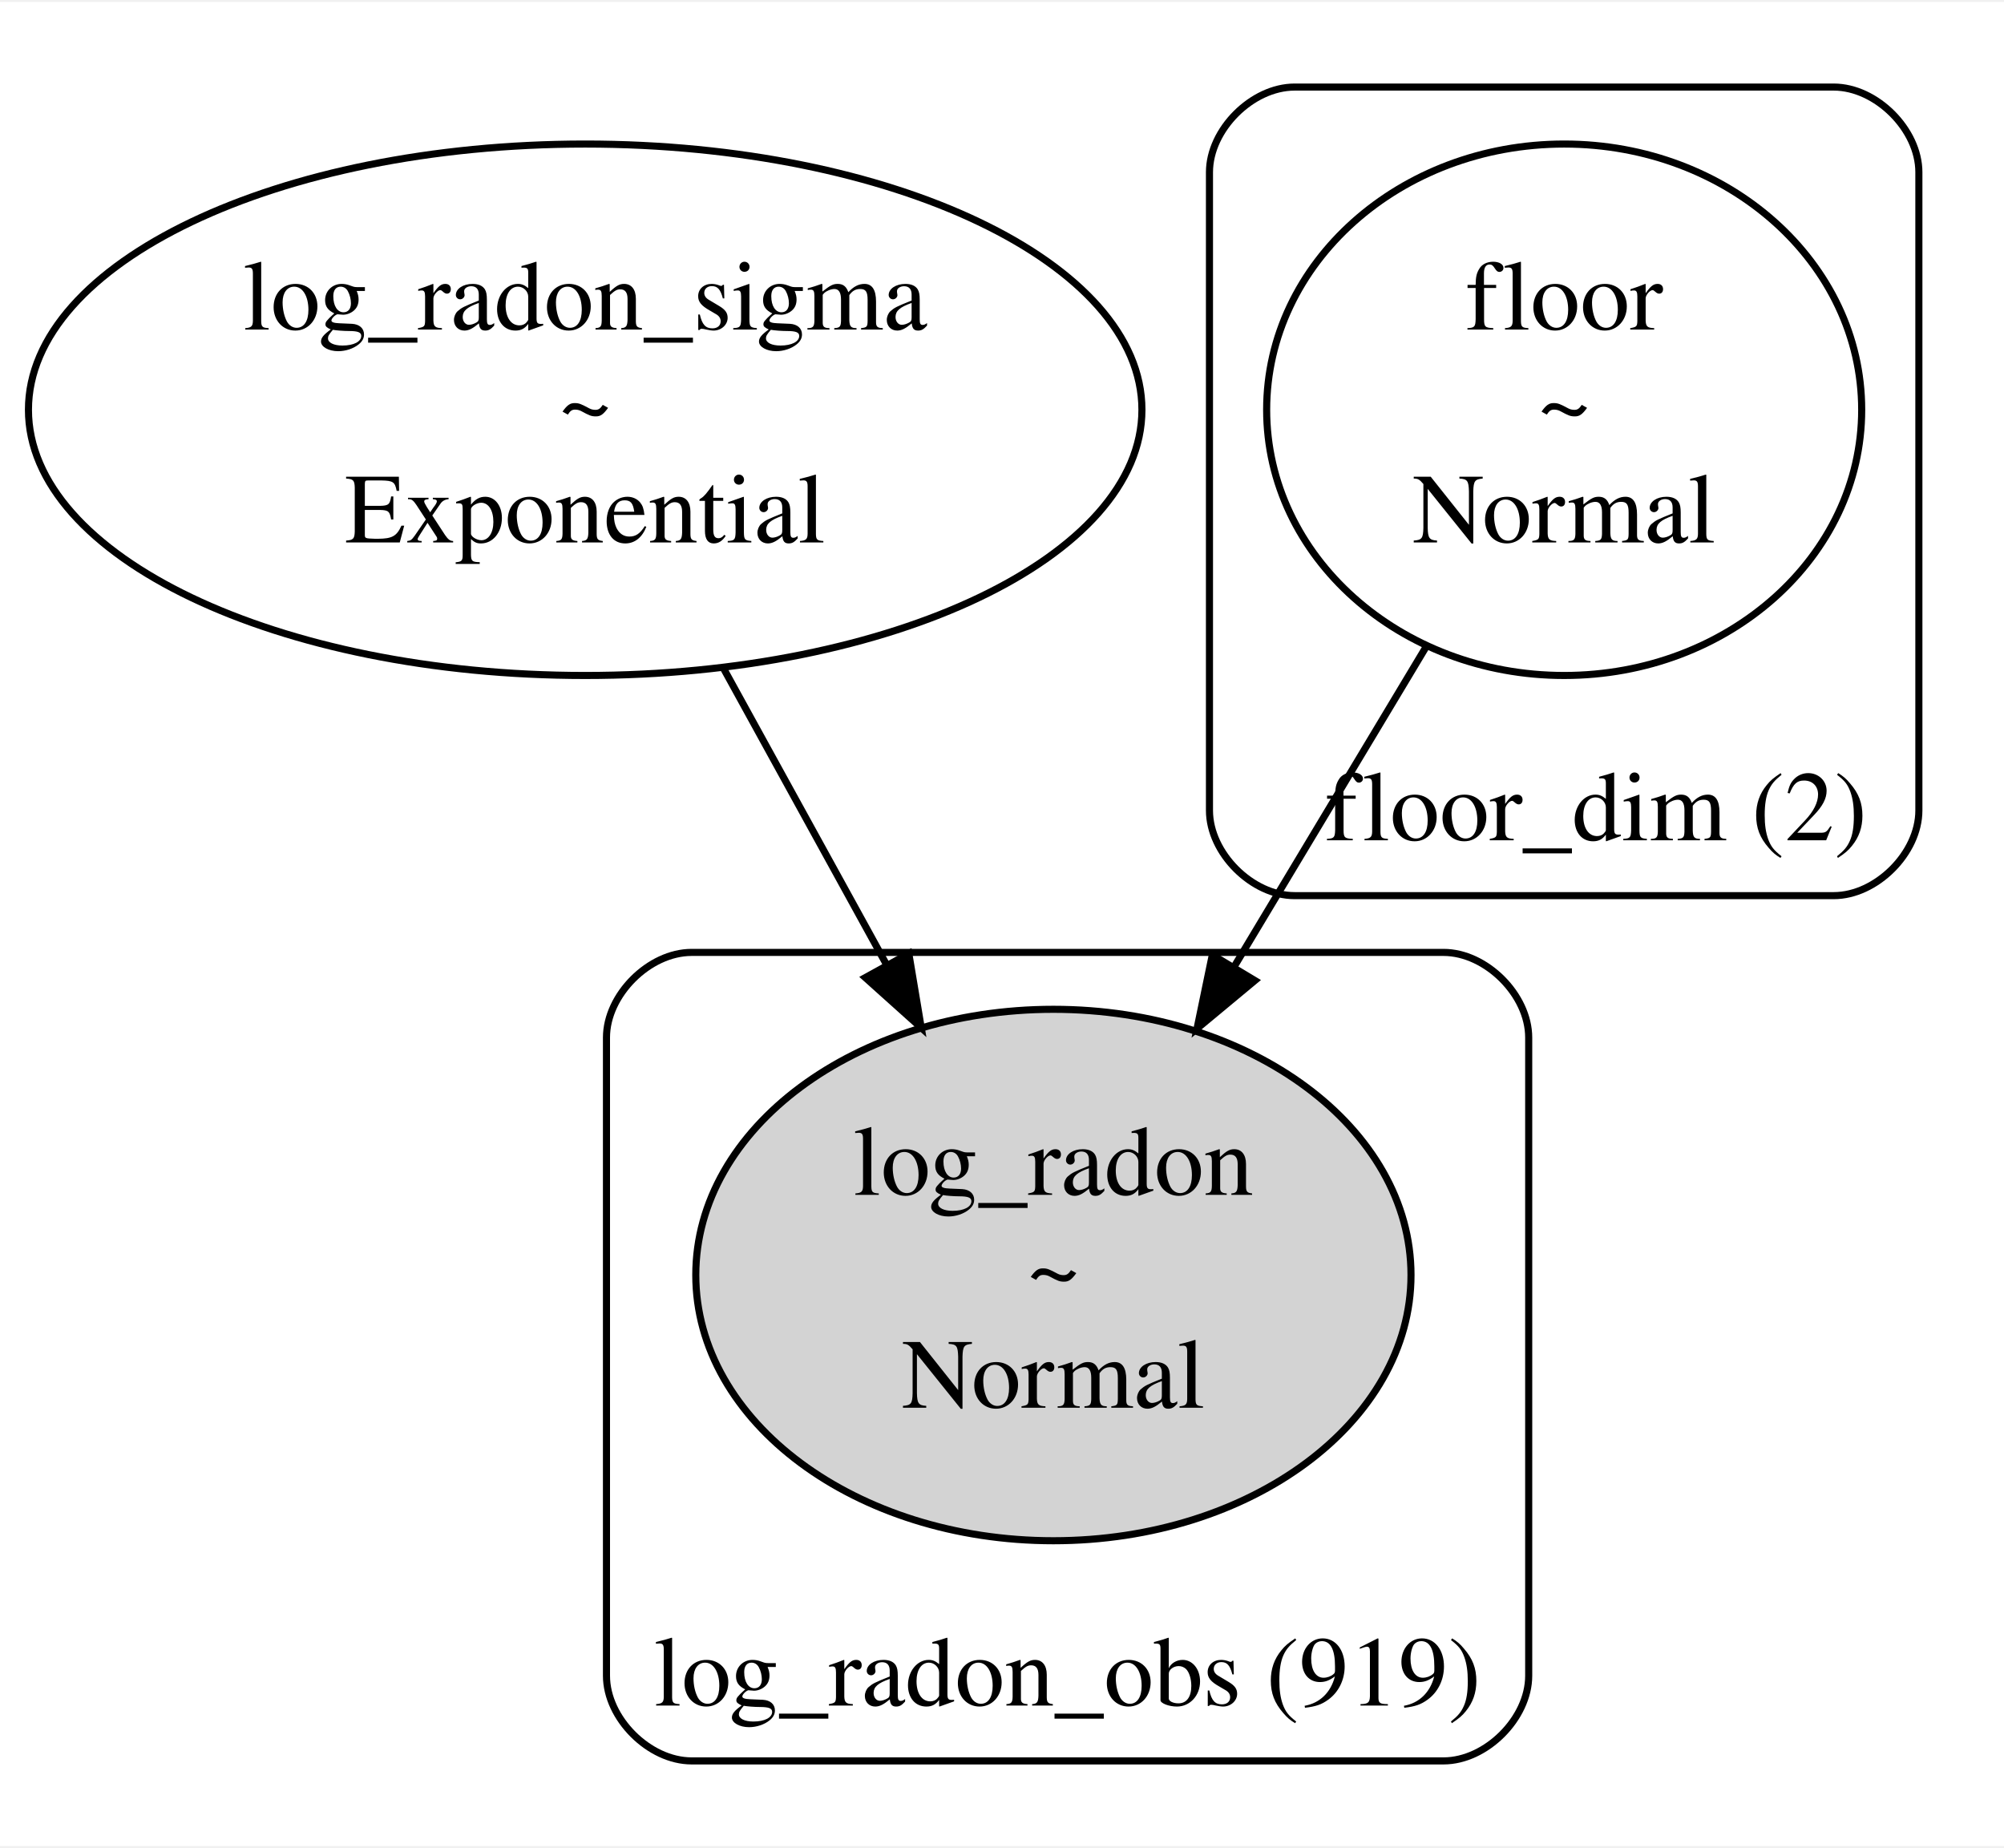
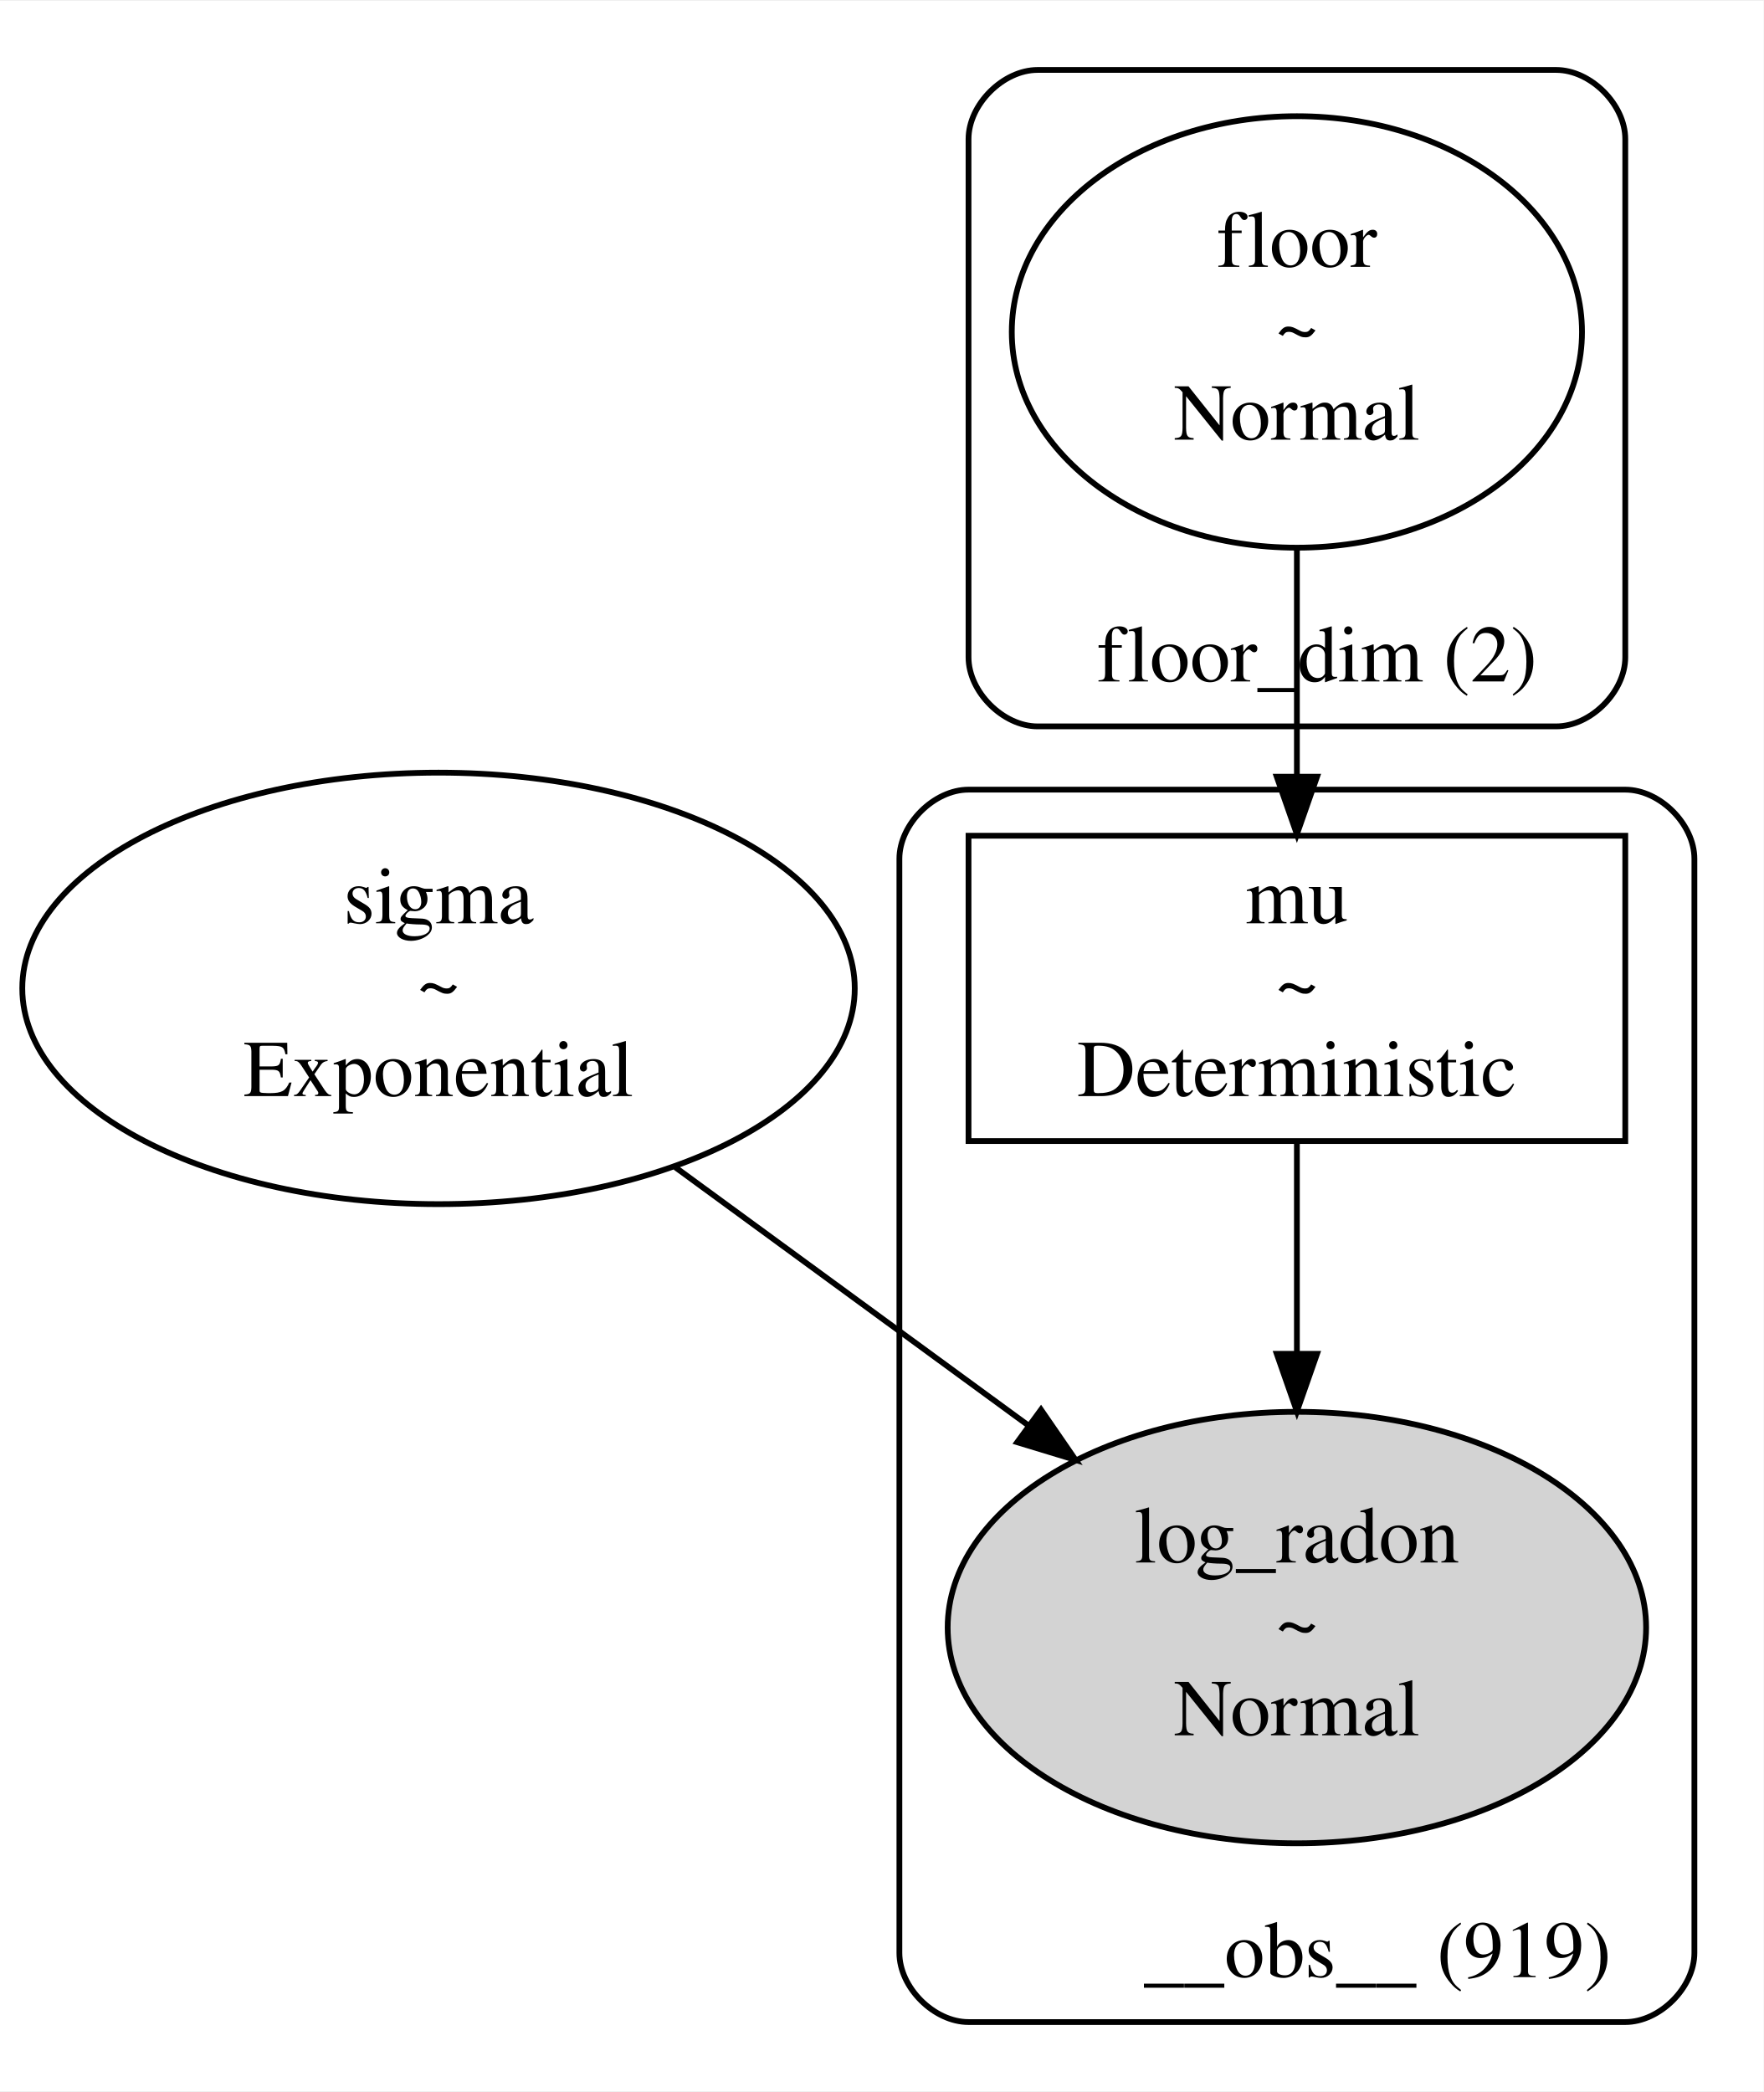
- <svg xmlns="http://www.w3.org/2000/svg" width="282pt" height="260pt" viewBox="0.00 0.00 282.49 259.91">
-   <g id="graph0" class="graph" transform="scale(1 1) rotate(0) translate(4 255.91)">
-     <polygon fill="white" stroke="transparent" points="-4,4 -4,-255.91 278.49,-255.91 278.49,4 -4,4" />
+ <svg xmlns="http://www.w3.org/2000/svg" width="306pt" height="363pt" viewBox="0.00 0.00 306.12 362.86">
+   <g id="graph0" class="graph" transform="scale(1 1) rotate(0) translate(4 358.86)">
+     <polygon fill="white" stroke="transparent" points="-4,4 -4,-358.86 302.12,-358.86 302.12,4 -4,4" />
    <g id="clust1" class="cluster">
-       <path fill="none" stroke="black" d="M178.49,-129.95C178.49,-129.95 254.49,-129.95 254.49,-129.95 260.49,-129.95 266.49,-135.95 266.49,-141.95 266.49,-141.95 266.49,-231.91 266.49,-231.91 266.49,-237.91 260.49,-243.91 254.49,-243.91 254.49,-243.91 178.49,-243.91 178.49,-243.91 172.49,-243.91 166.49,-237.91 166.49,-231.91 166.49,-231.91 166.49,-141.95 166.49,-141.95 166.49,-135.95 172.49,-129.95 178.49,-129.95" />
-       <text text-anchor="middle" x="220.99" y="-137.75" font-family="Times,serif" font-size="14.00">floor_dim (2)</text>
+       <path fill="none" stroke="black" d="M176.12,-232.91C176.12,-232.91 266.12,-232.91 266.12,-232.91 272.12,-232.91 278.12,-238.91 278.12,-244.91 278.12,-244.91 278.12,-334.86 278.12,-334.86 278.12,-340.86 272.12,-346.86 266.12,-346.86 266.12,-346.86 176.12,-346.86 176.12,-346.86 170.12,-346.86 164.12,-340.86 164.12,-334.86 164.12,-334.86 164.12,-244.91 164.12,-244.91 164.12,-238.91 170.12,-232.91 176.12,-232.91" />
+       <text text-anchor="middle" x="224.62" y="-240.71" font-family="Times,serif" font-size="14.00">floor_dim (2)</text>
    </g>
    <g id="clust2" class="cluster">
-       <path fill="none" stroke="black" d="M93.49,-8C93.49,-8 199.49,-8 199.49,-8 205.49,-8 211.49,-14 211.49,-20 211.49,-20 211.49,-109.95 211.49,-109.95 211.49,-115.95 205.49,-121.95 199.49,-121.95 199.49,-121.95 93.49,-121.95 93.49,-121.95 87.49,-121.95 81.49,-115.95 81.49,-109.95 81.49,-109.95 81.49,-20 81.49,-20 81.49,-14 87.49,-8 93.49,-8" />
-       <text text-anchor="middle" x="146.49" y="-15.8" font-family="Times,serif" font-size="14.00">log_radon_obs (919)</text>
+       <path fill="none" stroke="black" d="M164.12,-8C164.12,-8 278.12,-8 278.12,-8 284.12,-8 290.12,-14 290.12,-20 290.12,-20 290.12,-209.93 290.12,-209.93 290.12,-215.93 284.12,-221.93 278.12,-221.93 278.12,-221.93 164.12,-221.93 164.12,-221.93 158.12,-221.93 152.12,-215.93 152.12,-209.93 152.12,-209.93 152.12,-20 152.12,-20 152.12,-14 158.12,-8 164.12,-8" />
+       <text text-anchor="middle" x="235.12" y="-15.8" font-family="Times,serif" font-size="14.00">__obs__ (919)</text>
    </g>
    <g id="node1" class="node">
-       <ellipse fill="none" stroke="black" cx="78.49" cy="-198.43" rx="78.48" ry="37.45" />
-       <text text-anchor="middle" x="78.49" y="-209.73" font-family="Times,serif" font-size="14.00">log_radon_sigma</text>
-       <text text-anchor="middle" x="78.49" y="-194.73" font-family="Times,serif" font-size="14.00">~</text>
-       <text text-anchor="middle" x="78.49" y="-179.73" font-family="Times,serif" font-size="14.00">Exponential</text>
+       <ellipse fill="none" stroke="black" cx="72.12" cy="-187.43" rx="72.25" ry="37.45" />
+       <text text-anchor="middle" x="72.12" y="-198.73" font-family="Times,serif" font-size="14.00">sigma</text>
+       <text text-anchor="middle" x="72.12" y="-183.73" font-family="Times,serif" font-size="14.00">~</text>
+       <text text-anchor="middle" x="72.12" y="-168.73" font-family="Times,serif" font-size="14.00">Exponential</text>
+     </g>
+     <g id="node4" class="node">
+       <ellipse fill="lightgrey" stroke="black" cx="221.12" cy="-76.48" rx="60.62" ry="37.45" />
+       <text text-anchor="middle" x="221.12" y="-87.78" font-family="Times,serif" font-size="14.00">log_radon</text>
+       <text text-anchor="middle" x="221.12" y="-72.78" font-family="Times,serif" font-size="14.00">~</text>
+       <text text-anchor="middle" x="221.12" y="-57.78" font-family="Times,serif" font-size="14.00">Normal</text>
+     </g>
+     <g id="edge3" class="edge">
+       <path fill="none" stroke="black" d="M113.23,-156.37C132.23,-142.48 154.87,-125.92 174.5,-111.57" />
+       <polygon fill="black" stroke="black" points="176.7,-114.3 182.71,-105.57 172.57,-108.65 176.7,-114.3" />
+     </g>
+     <g id="node2" class="node">
+       <ellipse fill="none" stroke="black" cx="221.12" cy="-301.38" rx="49.49" ry="37.45" />
+       <text text-anchor="middle" x="221.12" y="-312.68" font-family="Times,serif" font-size="14.00">floor</text>
+       <text text-anchor="middle" x="221.12" y="-297.68" font-family="Times,serif" font-size="14.00">~</text>
+       <text text-anchor="middle" x="221.12" y="-282.68" font-family="Times,serif" font-size="14.00">Normal</text>
    </g>
    <g id="node3" class="node">
-       <ellipse fill="lightgrey" stroke="black" cx="144.49" cy="-76.48" rx="50.41" ry="37.45" />
-       <text text-anchor="middle" x="144.49" y="-87.78" font-family="Times,serif" font-size="14.00">log_radon</text>
-       <text text-anchor="middle" x="144.49" y="-72.78" font-family="Times,serif" font-size="14.00">~</text>
-       <text text-anchor="middle" x="144.49" y="-57.78" font-family="Times,serif" font-size="14.00">Normal</text>
+       <polygon fill="none" stroke="black" points="278.12,-213.93 164.12,-213.93 164.12,-160.93 278.12,-160.93 278.12,-213.93" />
+       <text text-anchor="middle" x="221.12" y="-198.73" font-family="Times,serif" font-size="14.00">mu</text>
+       <text text-anchor="middle" x="221.12" y="-183.73" font-family="Times,serif" font-size="14.00">~</text>
+       <text text-anchor="middle" x="221.12" y="-168.73" font-family="Times,serif" font-size="14.00">Deterministic</text>
+     </g>
+     <g id="edge1" class="edge">
+       <path fill="none" stroke="black" d="M221.12,-263.73C221.12,-251.07 221.12,-236.92 221.12,-224.32" />
+       <polygon fill="black" stroke="black" points="224.62,-224.18 221.12,-214.18 217.62,-224.18 224.62,-224.18" />
    </g>
    <g id="edge2" class="edge">
-       <path fill="none" stroke="black" d="M97.93,-162.09C105.17,-148.94 113.46,-133.87 121.02,-120.13" />
-       <polygon fill="black" stroke="black" points="124.11,-121.78 125.86,-111.33 117.98,-118.4 124.11,-121.78" />
-     </g>
-     <g id="node2" class="node">
-       <ellipse fill="none" stroke="black" cx="216.49" cy="-198.43" rx="41.94" ry="37.45" />
-       <text text-anchor="middle" x="216.49" y="-209.73" font-family="Times,serif" font-size="14.00">floor</text>
-       <text text-anchor="middle" x="216.49" y="-194.73" font-family="Times,serif" font-size="14.00">~</text>
-       <text text-anchor="middle" x="216.49" y="-179.73" font-family="Times,serif" font-size="14.00">Normal</text>
-     </g>
-     <g id="edge1" class="edge">
-       <path fill="none" stroke="black" d="M197,-164.97C188.73,-151.18 178.96,-134.91 170.11,-120.17" />
-       <polygon fill="black" stroke="black" points="172.89,-117.99 164.74,-111.22 166.89,-121.59 172.89,-117.99" />
+       <path fill="none" stroke="black" d="M221.12,-160.89C221.12,-149.98 221.12,-136.89 221.12,-124.35" />
+       <polygon fill="black" stroke="black" points="224.62,-124 221.12,-114 217.62,-124 224.62,-124" />
    </g>
  </g>
</svg>
